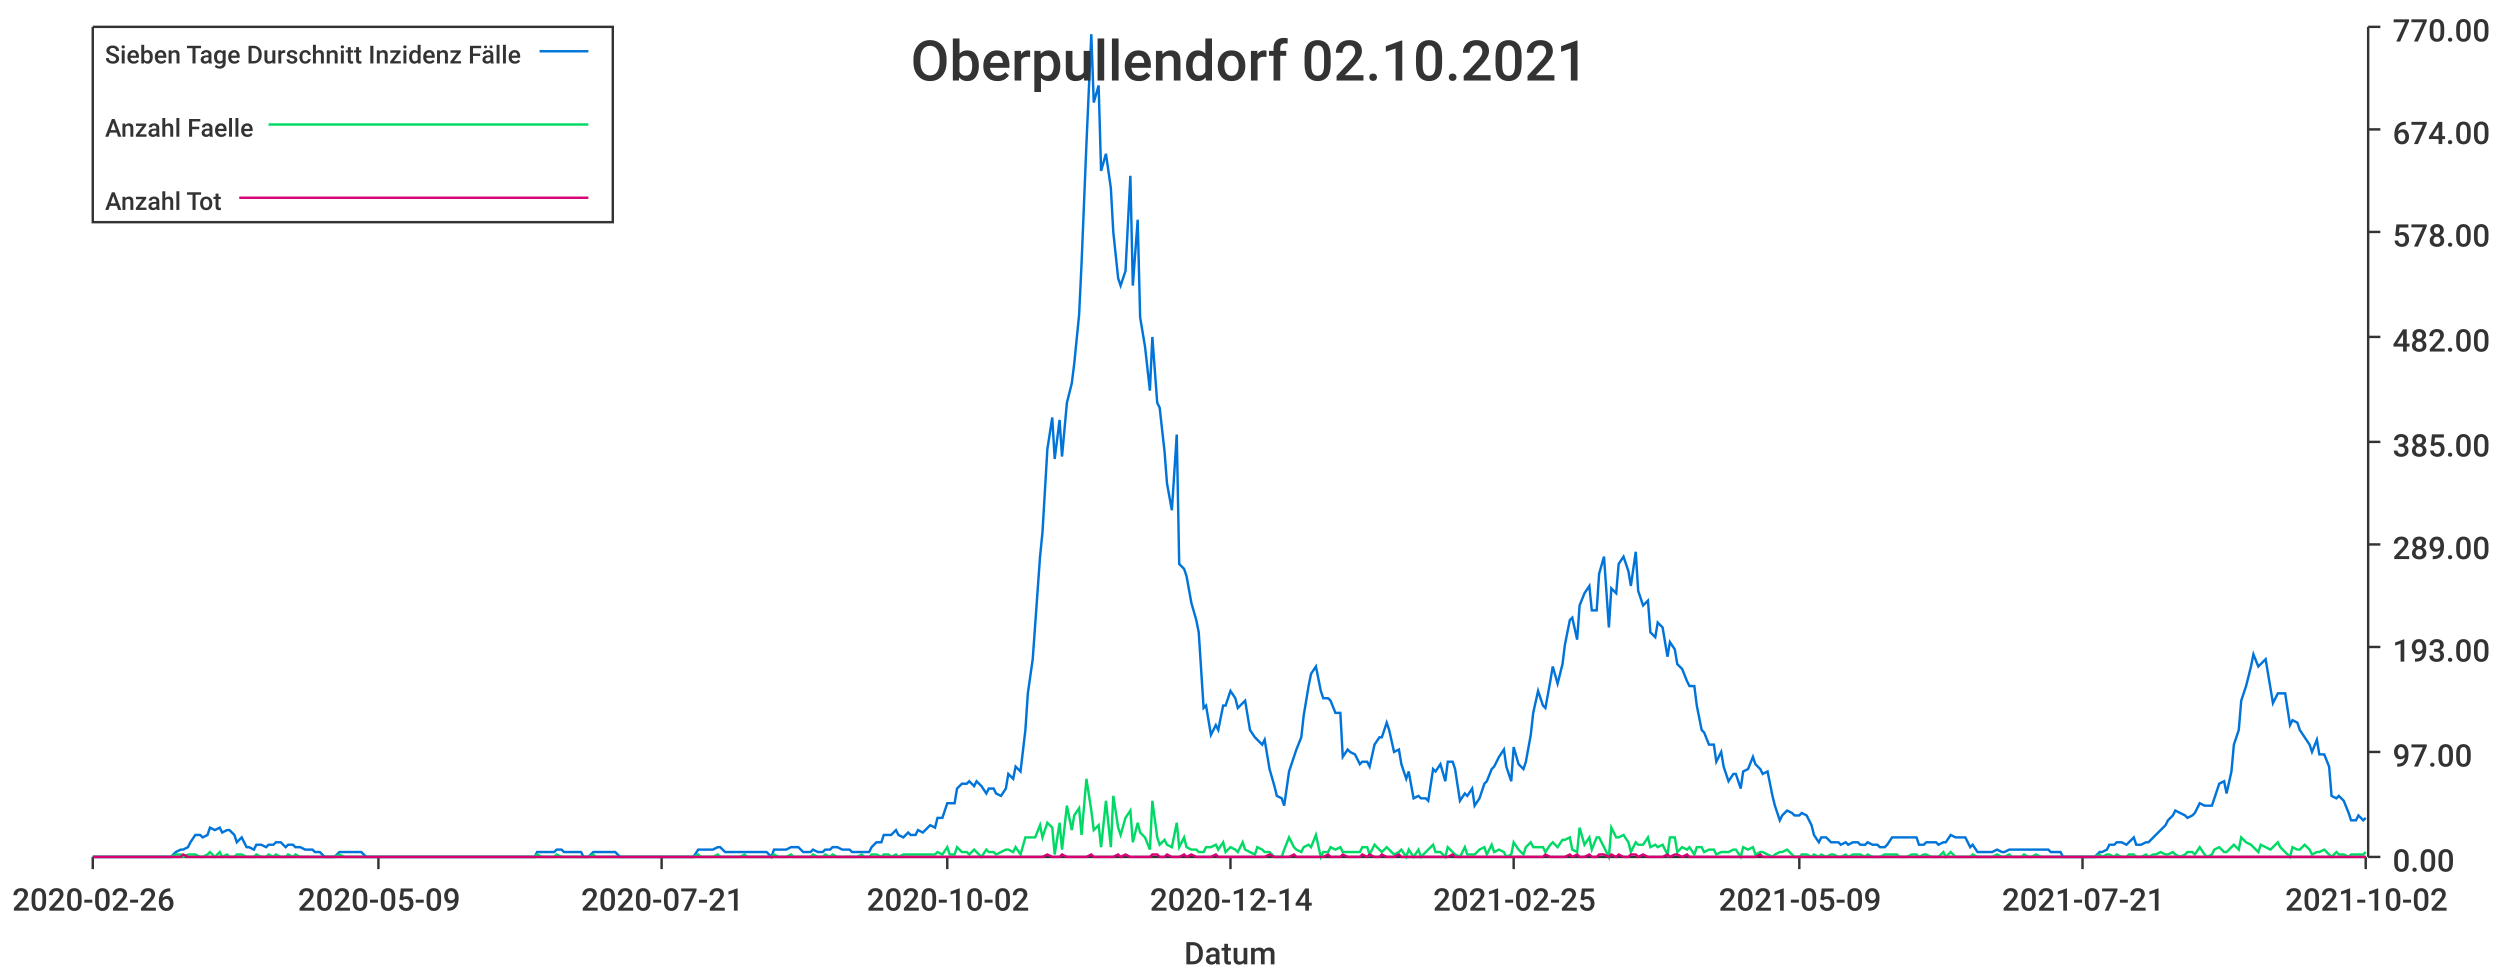
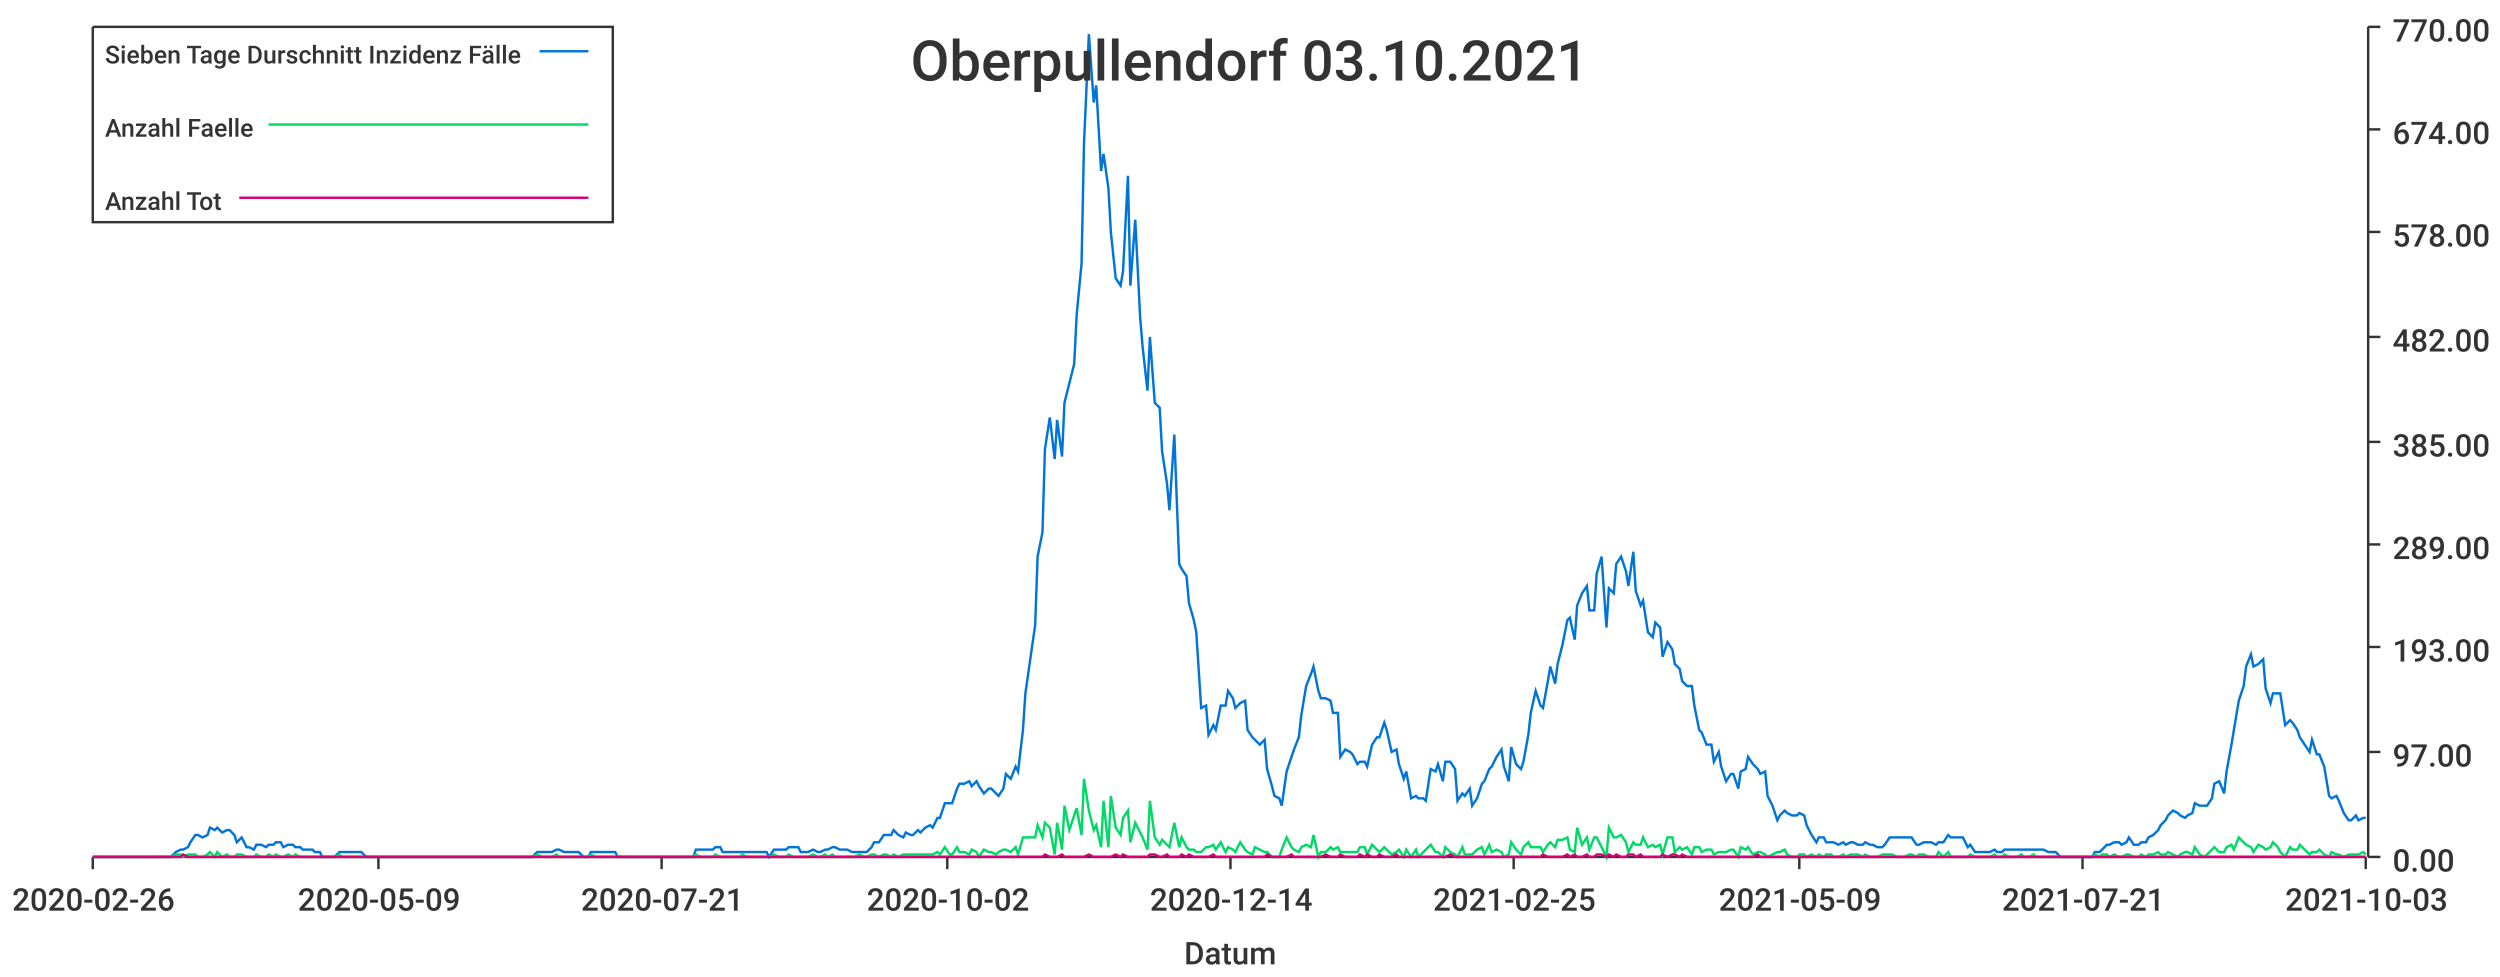
<svg xmlns="http://www.w3.org/2000/svg" width="1024" height="400">\n<path d="M 0 0 L 1024 0 L 1024 400 L 0 400 L 0 0" style="stroke-width:0;stroke:rgba(255,255,255,1.0);fill:rgba(255,255,255,1.0)" />
  <path d="M 38 11 L 969 11 L 969 351 L 38 351 L 38 11" style="stroke-width:0;stroke:rgba(255,255,255,1.0);fill:rgba(255,255,255,1.0)" />
  <path d="M 38 351 L 969 351" style="stroke-width:1;stroke:rgba(51,51,51,1.0);fill:none" />
  <path d="M 38 351 L 38 356" style="stroke-width:1;stroke:rgba(51,51,51,1.0);fill:none" />
  <text x="5" y="373" style="stroke-width:0;stroke:none;fill:rgba(51,51,51,1.0);font-size:12.8px;font-family:'Roboto Medium',sans-serif">2020-02-26</text>
  <path d="M 155 351 L 155 356" style="stroke-width:1;stroke:rgba(51,51,51,1.0);fill:none" />
  <text x="122" y="373" style="stroke-width:0;stroke:none;fill:rgba(51,51,51,1.0);font-size:12.8px;font-family:'Roboto Medium',sans-serif">2020-05-09</text>
  <path d="M 271 351 L 271 356" style="stroke-width:1;stroke:rgba(51,51,51,1.0);fill:none" />
  <text x="238" y="373" style="stroke-width:0;stroke:none;fill:rgba(51,51,51,1.0);font-size:12.8px;font-family:'Roboto Medium',sans-serif">2020-07-21</text>
  <path d="M 388 351 L 388 356" style="stroke-width:1;stroke:rgba(51,51,51,1.0);fill:none" />
  <text x="355" y="373" style="stroke-width:0;stroke:none;fill:rgba(51,51,51,1.0);font-size:12.8px;font-family:'Roboto Medium',sans-serif">2020-10-02</text>
  <path d="M 504 351 L 504 356" style="stroke-width:1;stroke:rgba(51,51,51,1.0);fill:none" />
  <text x="471" y="373" style="stroke-width:0;stroke:none;fill:rgba(51,51,51,1.0);font-size:12.8px;font-family:'Roboto Medium',sans-serif">2020-12-14</text>
  <path d="M 620 351 L 620 356" style="stroke-width:1;stroke:rgba(51,51,51,1.0);fill:none" />
  <text x="587" y="373" style="stroke-width:0;stroke:none;fill:rgba(51,51,51,1.0);font-size:12.8px;font-family:'Roboto Medium',sans-serif">2021-02-25</text>
  <path d="M 737 351 L 737 356" style="stroke-width:1;stroke:rgba(51,51,51,1.0);fill:none" />
  <text x="704" y="373" style="stroke-width:0;stroke:none;fill:rgba(51,51,51,1.0);font-size:12.8px;font-family:'Roboto Medium',sans-serif">2021-05-09</text>
  <path d="M 853 351 L 853 356" style="stroke-width:1;stroke:rgba(51,51,51,1.0);fill:none" />
  <text x="820" y="373" style="stroke-width:0;stroke:none;fill:rgba(51,51,51,1.0);font-size:12.8px;font-family:'Roboto Medium',sans-serif">2021-07-21</text>
  <path d="M 969 351 L 969 356" style="stroke-width:1;stroke:rgba(51,51,51,1.0);fill:none" />
-   <text x="936" y="373" style="stroke-width:0;stroke:none;fill:rgba(51,51,51,1.0);font-size:12.8px;font-family:'Roboto Medium',sans-serif">2021-10-02</text>
+   <text x="936" y="373" style="stroke-width:0;stroke:none;fill:rgba(51,51,51,1.0);font-size:12.8px;font-family:'Roboto Medium',sans-serif">2021-10-03</text>
  <text x="485" y="395" style="stroke-width:0;stroke:none;fill:rgba(51,51,51,1.0);font-size:12.8px;font-family:'Roboto Medium',sans-serif">Datum</text>
  <path d="M 970 351 L 970 11" style="stroke-width:1;stroke:rgba(51,51,51,1.0);fill:none" />
  <path d="M 970 351 L 975 351" style="stroke-width:1;stroke:rgba(51,51,51,1.0);fill:none" />
  <text x="980" y="357" style="stroke-width:0;stroke:none;fill:rgba(51,51,51,1.0);font-size:12.8px;font-family:'Roboto Medium',sans-serif">0.00</text>
  <path d="M 970 308 L 975 308" style="stroke-width:1;stroke:rgba(51,51,51,1.0);fill:none" />
  <text x="980" y="314" style="stroke-width:0;stroke:none;fill:rgba(51,51,51,1.0);font-size:12.8px;font-family:'Roboto Medium',sans-serif">97.00</text>
  <path d="M 970 265 L 975 265" style="stroke-width:1;stroke:rgba(51,51,51,1.0);fill:none" />
  <text x="980" y="271" style="stroke-width:0;stroke:none;fill:rgba(51,51,51,1.0);font-size:12.8px;font-family:'Roboto Medium',sans-serif">193.00</text>
  <path d="M 970 223 L 975 223" style="stroke-width:1;stroke:rgba(51,51,51,1.0);fill:none" />
  <text x="980" y="229" style="stroke-width:0;stroke:none;fill:rgba(51,51,51,1.0);font-size:12.8px;font-family:'Roboto Medium',sans-serif">289.00</text>
  <path d="M 970 181 L 975 181" style="stroke-width:1;stroke:rgba(51,51,51,1.0);fill:none" />
  <text x="980" y="187" style="stroke-width:0;stroke:none;fill:rgba(51,51,51,1.0);font-size:12.8px;font-family:'Roboto Medium',sans-serif">385.00</text>
  <path d="M 970 138 L 975 138" style="stroke-width:1;stroke:rgba(51,51,51,1.0);fill:none" />
  <text x="980" y="144" style="stroke-width:0;stroke:none;fill:rgba(51,51,51,1.0);font-size:12.8px;font-family:'Roboto Medium',sans-serif">482.00</text>
  <path d="M 970 95 L 975 95" style="stroke-width:1;stroke:rgba(51,51,51,1.0);fill:none" />
  <text x="980" y="101" style="stroke-width:0;stroke:none;fill:rgba(51,51,51,1.0);font-size:12.8px;font-family:'Roboto Medium',sans-serif">578.00</text>
  <path d="M 970 53 L 975 53" style="stroke-width:1;stroke:rgba(51,51,51,1.0);fill:none" />
  <text x="980" y="59" style="stroke-width:0;stroke:none;fill:rgba(51,51,51,1.0);font-size:12.8px;font-family:'Roboto Medium',sans-serif">674.00</text>
  <path d="M 970 11 L 975 11" style="stroke-width:1;stroke:rgba(51,51,51,1.0);fill:none" />
  <text x="980" y="17" style="stroke-width:0;stroke:none;fill:rgba(51,51,51,1.0);font-size:12.8px;font-family:'Roboto Medium',sans-serif">770.00</text>
-   <path d="M 38 351 L 40 351 L 42 351 L 43 351 L 45 351 L 46 351 L 48 351 L 50 351 L 51 351 L 53 351 L 54 351 L 56 351 L 58 351 L 59 351 L 61 351 L 62 351 L 64 351 L 66 351 L 67 351 L 69 351 L 70 351 L 72 349 L 74 348 L 75 348 L 77 347 L 78 345 L 80 342 L 82 342 L 83 343 L 85 342 L 86 339 L 88 340 L 90 339 L 91 341 L 93 340 L 94 340 L 96 342 L 97 345 L 99 343 L 101 347 L 102 347 L 104 348 L 105 346 L 107 346 L 109 347 L 110 346 L 112 346 L 113 345 L 115 345 L 117 347 L 118 346 L 120 346 L 121 347 L 123 347 L 125 348 L 126 348 L 128 348 L 129 349 L 131 349 L 133 351 L 134 351 L 136 351 L 137 351 L 139 349 L 141 349 L 142 349 L 144 349 L 145 349 L 147 349 L 148 349 L 150 351 L 152 351 L 153 351 L 155 351 L 156 351 L 158 351 L 160 351 L 161 351 L 163 351 L 164 351 L 166 351 L 168 351 L 169 351 L 171 351 L 172 351 L 174 351 L 176 351 L 177 351 L 179 351 L 180 351 L 182 351 L 184 351 L 185 351 L 187 351 L 188 351 L 190 351 L 192 351 L 193 351 L 195 351 L 196 351 L 198 351 L 200 351 L 201 351 L 203 351 L 204 351 L 206 351 L 207 351 L 209 351 L 211 351 L 212 351 L 214 351 L 215 351 L 217 351 L 219 351 L 220 349 L 222 349 L 223 349 L 225 349 L 227 349 L 228 348 L 230 348 L 231 349 L 233 349 L 235 349 L 236 349 L 238 349 L 239 351 L 241 351 L 243 349 L 244 349 L 246 349 L 247 349 L 249 349 L 251 349 L 252 349 L 254 351 L 255 351 L 257 351 L 258 351 L 260 351 L 262 351 L 263 351 L 265 351 L 266 351 L 268 351 L 270 351 L 271 351 L 273 351 L 274 351 L 276 351 L 278 351 L 279 351 L 281 351 L 282 351 L 284 351 L 286 348 L 287 348 L 289 348 L 290 348 L 292 348 L 294 347 L 295 347 L 297 349 L 298 349 L 300 349 L 302 349 L 303 349 L 305 349 L 306 349 L 308 349 L 310 349 L 311 349 L 313 349 L 314 349 L 316 351 L 317 348 L 319 348 L 321 348 L 322 348 L 324 347 L 325 347 L 327 347 L 329 349 L 330 349 L 332 349 L 333 348 L 335 349 L 337 349 L 338 348 L 340 348 L 341 347 L 343 347 L 345 348 L 346 348 L 348 348 L 349 349 L 351 349 L 353 349 L 354 349 L 356 349 L 357 347 L 359 345 L 361 345 L 362 342 L 364 342 L 365 342 L 367 340 L 368 342 L 370 343 L 372 341 L 373 342 L 375 342 L 376 340 L 378 341 L 380 339 L 381 338 L 383 339 L 384 335 L 386 335 L 388 329 L 389 329 L 391 329 L 392 323 L 394 321 L 396 321 L 397 320 L 399 322 L 400 320 L 402 322 L 404 325 L 405 323 L 407 323 L 408 325 L 410 326 L 412 323 L 413 317 L 415 319 L 416 314 L 418 316 L 420 299 L 421 284 L 423 270 L 424 256 L 426 228 L 427 218 L 429 184 L 431 171 L 432 188 L 434 172 L 435 187 L 437 165 L 439 157 L 440 149 L 442 129 L 443 108 L 445 59 L 447 14 L 448 42 L 450 35 L 451 70 L 453 63 L 455 77 L 456 95 L 458 114 L 459 117 L 461 111 L 463 72 L 464 117 L 466 90 L 467 130 L 469 142 L 471 160 L 472 138 L 474 165 L 475 167 L 477 185 L 478 198 L 480 209 L 482 178 L 483 231 L 485 233 L 486 236 L 488 247 L 490 254 L 491 259 L 493 290 L 494 289 L 496 301 L 498 297 L 499 299 L 501 289 L 502 289 L 504 283 L 506 286 L 507 290 L 509 288 L 510 287 L 512 299 L 514 302 L 515 303 L 517 305 L 518 303 L 520 315 L 522 322 L 523 326 L 525 327 L 526 330 L 528 316 L 530 310 L 531 307 L 533 302 L 534 293 L 536 281 L 537 276 L 539 273 L 541 283 L 542 286 L 544 286 L 545 287 L 547 292 L 549 292 L 550 310 L 552 307 L 553 308 L 555 309 L 557 313 L 558 312 L 560 312 L 561 314 L 563 305 L 565 302 L 566 302 L 568 296 L 569 299 L 571 308 L 573 307 L 574 313 L 576 319 L 577 316 L 579 327 L 581 326 L 582 327 L 584 327 L 585 328 L 587 315 L 588 316 L 590 313 L 592 320 L 593 312 L 595 312 L 596 315 L 598 328 L 600 325 L 601 326 L 603 323 L 604 330 L 606 327 L 608 321 L 609 320 L 611 315 L 612 314 L 614 310 L 616 307 L 617 314 L 619 320 L 620 306 L 622 313 L 624 315 L 625 312 L 627 301 L 628 292 L 630 283 L 632 289 L 633 290 L 635 279 L 636 273 L 638 280 L 640 272 L 641 264 L 643 254 L 644 253 L 646 262 L 647 248 L 649 243 L 651 240 L 652 250 L 654 250 L 655 235 L 657 228 L 659 257 L 660 241 L 662 243 L 663 231 L 665 228 L 667 234 L 668 240 L 670 226 L 671 242 L 673 248 L 675 246 L 676 259 L 678 261 L 679 255 L 681 257 L 683 269 L 684 263 L 686 266 L 687 272 L 689 274 L 691 279 L 692 281 L 694 281 L 695 289 L 697 299 L 698 300 L 700 305 L 702 305 L 703 312 L 705 308 L 706 314 L 708 320 L 710 317 L 711 317 L 713 323 L 714 316 L 716 315 L 718 310 L 719 313 L 721 315 L 722 317 L 724 316 L 726 326 L 727 330 L 729 336 L 730 334 L 732 332 L 734 333 L 735 334 L 737 334 L 738 333 L 740 334 L 742 338 L 743 342 L 745 345 L 746 343 L 748 343 L 750 345 L 751 345 L 753 345 L 754 346 L 756 345 L 757 346 L 759 345 L 761 345 L 762 346 L 764 346 L 765 345 L 767 346 L 769 346 L 770 347 L 772 347 L 773 346 L 775 343 L 777 343 L 778 343 L 780 343 L 781 343 L 783 343 L 785 343 L 786 346 L 788 346 L 789 345 L 791 345 L 793 345 L 794 346 L 796 345 L 797 345 L 799 342 L 801 343 L 802 343 L 804 343 L 805 343 L 807 347 L 808 346 L 810 349 L 812 349 L 813 349 L 815 349 L 816 349 L 818 348 L 820 349 L 821 349 L 823 348 L 824 348 L 826 348 L 828 348 L 829 348 L 831 348 L 832 348 L 834 348 L 836 348 L 837 348 L 839 348 L 840 349 L 842 349 L 844 349 L 845 351 L 847 351 L 848 351 L 850 351 L 852 351 L 853 351 L 855 351 L 856 351 L 858 351 L 860 349 L 861 349 L 863 348 L 864 346 L 866 346 L 867 345 L 869 345 L 871 346 L 872 345 L 874 343 L 875 346 L 877 346 L 879 345 L 880 345 L 882 343 L 883 342 L 885 340 L 887 338 L 888 336 L 890 334 L 891 332 L 893 333 L 895 334 L 896 335 L 898 334 L 899 333 L 901 329 L 903 330 L 904 330 L 906 330 L 907 327 L 909 321 L 911 320 L 912 325 L 914 316 L 915 305 L 917 299 L 918 287 L 920 281 L 922 273 L 923 268 L 925 273 L 926 272 L 928 270 L 930 282 L 931 288 L 933 284 L 934 284 L 936 284 L 938 297 L 939 295 L 941 296 L 942 299 L 944 302 L 946 305 L 947 308 L 949 303 L 950 309 L 952 309 L 954 314 L 955 326 L 957 327 L 958 326 L 960 328 L 962 333 L 963 336 L 965 336 L 966 334 L 968 336 L 969 335" style="stroke-width:1;stroke:rgba(0,116,217,1.0);fill:none" />
-   <path d="M 38 351 L 40 351 L 42 351 L 43 351 L 45 351 L 46 351 L 48 351 L 50 351 L 51 351 L 53 351 L 54 351 L 56 351 L 58 351 L 59 351 L 61 351 L 62 351 L 64 351 L 66 351 L 67 351 L 69 351 L 70 351 L 72 350 L 74 350 L 75 351 L 77 350 L 78 350 L 80 350 L 82 351 L 83 351 L 85 350 L 86 349 L 88 351 L 90 349 L 91 351 L 93 350 L 94 351 L 96 351 L 97 350 L 99 350 L 101 351 L 102 351 L 104 351 L 105 350 L 107 351 L 109 351 L 110 350 L 112 351 L 113 350 L 115 351 L 117 351 L 118 350 L 120 351 L 121 350 L 123 351 L 125 351 L 126 351 L 128 351 L 129 351 L 131 351 L 133 351 L 134 351 L 136 351 L 137 351 L 139 350 L 141 351 L 142 351 L 144 351 L 145 351 L 147 351 L 148 351 L 150 351 L 152 351 L 153 351 L 155 351 L 156 351 L 158 351 L 160 351 L 161 351 L 163 351 L 164 351 L 166 351 L 168 351 L 169 351 L 171 351 L 172 351 L 174 351 L 176 351 L 177 351 L 179 351 L 180 351 L 182 351 L 184 351 L 185 351 L 187 351 L 188 351 L 190 351 L 192 351 L 193 351 L 195 351 L 196 351 L 198 351 L 200 351 L 201 351 L 203 351 L 204 351 L 206 351 L 207 351 L 209 351 L 211 351 L 212 351 L 214 351 L 215 351 L 217 351 L 219 351 L 220 350 L 222 351 L 223 351 L 225 351 L 227 351 L 228 350 L 230 351 L 231 351 L 233 351 L 235 351 L 236 351 L 238 351 L 239 351 L 241 351 L 243 350 L 244 351 L 246 351 L 247 351 L 249 351 L 251 351 L 252 351 L 254 351 L 255 351 L 257 351 L 258 351 L 260 351 L 262 351 L 263 351 L 265 351 L 266 351 L 268 351 L 270 351 L 271 351 L 273 351 L 274 351 L 276 351 L 278 351 L 279 351 L 281 351 L 282 351 L 284 351 L 286 350 L 287 351 L 289 351 L 290 351 L 292 351 L 294 350 L 295 351 L 297 351 L 298 351 L 300 351 L 302 351 L 303 351 L 305 350 L 306 351 L 308 351 L 310 351 L 311 351 L 313 351 L 314 351 L 316 351 L 317 350 L 319 351 L 321 351 L 322 351 L 324 350 L 325 351 L 327 351 L 329 351 L 330 351 L 332 351 L 333 350 L 335 351 L 337 351 L 338 350 L 340 351 L 341 350 L 343 351 L 345 351 L 346 351 L 348 351 L 349 351 L 351 351 L 353 350 L 354 351 L 356 351 L 357 350 L 359 350 L 361 351 L 362 350 L 364 350 L 365 351 L 367 350 L 368 351 L 370 350 L 372 350 L 373 350 L 375 350 L 376 350 L 378 350 L 380 350 L 381 350 L 383 350 L 384 349 L 386 350 L 388 347 L 389 350 L 391 350 L 392 347 L 394 349 L 396 349 L 397 350 L 399 348 L 400 349 L 402 351 L 404 348 L 405 349 L 407 349 L 408 350 L 410 349 L 412 348 L 413 348 L 415 349 L 416 347 L 418 350 L 420 343 L 421 343 L 423 343 L 424 343 L 426 338 L 427 343 L 429 337 L 431 339 L 432 350 L 434 337 L 435 348 L 437 330 L 439 340 L 440 334 L 442 331 L 443 342 L 445 319 L 447 332 L 448 340 L 450 338 L 451 347 L 453 328 L 455 347 L 456 326 L 458 339 L 459 342 L 461 335 L 463 332 L 464 345 L 466 337 L 467 341 L 469 343 L 471 348 L 472 328 L 474 343 L 475 346 L 477 344 L 478 346 L 480 347 L 482 337 L 483 347 L 485 343 L 486 347 L 488 348 L 490 348 L 491 349 L 493 349 L 494 347 L 496 347 L 498 346 L 499 348 L 501 345 L 502 349 L 504 347 L 506 348 L 507 349 L 509 345 L 510 348 L 512 349 L 514 350 L 515 347 L 517 348 L 518 349 L 520 349 L 522 351 L 523 351 L 525 351 L 526 348 L 528 343 L 530 347 L 531 348 L 533 349 L 534 347 L 536 346 L 537 347 L 539 342 L 541 351 L 542 349 L 544 349 L 545 347 L 547 348 L 549 347 L 550 349 L 552 349 L 553 349 L 555 349 L 557 349 L 558 347 L 560 347 L 561 350 L 563 346 L 565 348 L 566 349 L 568 347 L 569 348 L 571 350 L 573 349 L 574 348 L 576 351 L 577 348 L 579 351 L 581 348 L 582 351 L 584 349 L 585 348 L 587 346 L 588 349 L 590 349 L 592 351 L 593 347 L 595 349 L 596 350 L 598 351 L 600 347 L 601 350 L 603 350 L 604 350 L 606 348 L 608 347 L 609 350 L 611 346 L 612 349 L 614 348 L 616 349 L 617 351 L 619 350 L 620 345 L 622 348 L 624 350 L 625 347 L 627 345 L 628 347 L 630 347 L 632 347 L 633 349 L 635 346 L 636 345 L 638 347 L 640 344 L 641 344 L 643 343 L 644 348 L 646 349 L 647 339 L 649 346 L 651 343 L 652 348 L 654 343 L 655 343 L 657 347 L 659 351 L 660 339 L 662 343 L 663 343 L 665 342 L 667 345 L 668 349 L 670 345 L 671 346 L 673 346 L 675 343 L 676 347 L 678 346 L 679 347 L 681 346 L 683 350 L 684 343 L 686 343 L 687 349 L 689 347 L 691 348 L 692 347 L 694 350 L 695 347 L 697 347 L 698 349 L 700 348 L 702 348 L 703 350 L 705 349 L 706 349 L 708 349 L 710 348 L 711 348 L 713 351 L 714 347 L 716 348 L 718 347 L 719 350 L 721 349 L 722 349 L 724 350 L 726 351 L 727 350 L 729 349 L 730 349 L 732 348 L 734 350 L 735 351 L 737 351 L 738 350 L 740 350 L 742 351 L 743 350 L 745 351 L 746 350 L 748 351 L 750 350 L 751 350 L 753 351 L 754 351 L 756 350 L 757 351 L 759 350 L 761 350 L 762 350 L 764 351 L 765 350 L 767 351 L 769 351 L 770 351 L 772 350 L 773 350 L 775 350 L 777 350 L 778 351 L 780 351 L 781 351 L 783 350 L 785 350 L 786 351 L 788 350 L 789 350 L 791 351 L 793 351 L 794 351 L 796 349 L 797 351 L 799 349 L 801 351 L 802 351 L 804 351 L 805 351 L 807 351 L 808 350 L 810 351 L 812 351 L 813 351 L 815 351 L 816 351 L 818 350 L 820 351 L 821 351 L 823 350 L 824 351 L 826 351 L 828 351 L 829 350 L 831 351 L 832 351 L 834 350 L 836 351 L 837 351 L 839 351 L 840 351 L 842 351 L 844 351 L 845 351 L 847 351 L 848 351 L 850 351 L 852 351 L 853 351 L 855 351 L 856 351 L 858 351 L 860 350 L 861 351 L 863 350 L 864 350 L 866 351 L 867 350 L 869 351 L 871 351 L 872 350 L 874 350 L 875 351 L 877 351 L 879 350 L 880 351 L 882 350 L 883 350 L 885 349 L 887 350 L 888 350 L 890 349 L 891 350 L 893 351 L 895 350 L 896 349 L 898 349 L 899 350 L 901 347 L 903 350 L 904 351 L 906 350 L 907 348 L 909 347 L 911 349 L 912 349 L 914 347 L 915 346 L 917 348 L 918 343 L 920 345 L 922 346 L 923 347 L 925 349 L 926 346 L 928 347 L 930 348 L 931 347 L 933 345 L 934 347 L 936 349 L 938 351 L 939 347 L 941 348 L 942 348 L 944 346 L 946 348 L 947 350 L 949 349 L 950 349 L 952 348 L 954 350 L 955 351 L 957 349 L 958 350 L 960 350 L 962 351 L 963 350 L 965 350 L 966 350 L 968 350 L 969 349" style="stroke-width:1;stroke:rgba(0,217,101,1.0);fill:none" />
-   <path d="M 38 351 L 40 351 L 42 351 L 43 351 L 45 351 L 46 351 L 48 351 L 50 351 L 51 351 L 53 351 L 54 351 L 56 351 L 58 351 L 59 351 L 61 351 L 62 351 L 64 351 L 66 351 L 67 351 L 69 351 L 70 351 L 72 351 L 74 351 L 75 350 L 77 351 L 78 351 L 80 351 L 82 351 L 83 351 L 85 351 L 86 351 L 88 351 L 90 351 L 91 351 L 93 351 L 94 351 L 96 351 L 97 351 L 99 351 L 101 351 L 102 351 L 104 351 L 105 351 L 107 351 L 109 351 L 110 351 L 112 351 L 113 351 L 115 351 L 117 351 L 118 351 L 120 351 L 121 351 L 123 351 L 125 351 L 126 351 L 128 351 L 129 351 L 131 351 L 133 351 L 134 351 L 136 351 L 137 351 L 139 351 L 141 351 L 142 351 L 144 351 L 145 351 L 147 351 L 148 351 L 150 351 L 152 351 L 153 351 L 155 351 L 156 351 L 158 351 L 160 351 L 161 351 L 163 351 L 164 351 L 166 351 L 168 351 L 169 351 L 171 351 L 172 351 L 174 351 L 176 351 L 177 351 L 179 351 L 180 351 L 182 351 L 184 351 L 185 351 L 187 351 L 188 351 L 190 351 L 192 351 L 193 351 L 195 351 L 196 351 L 198 351 L 200 351 L 201 351 L 203 351 L 204 351 L 206 351 L 207 351 L 209 351 L 211 351 L 212 351 L 214 351 L 215 351 L 217 351 L 219 351 L 220 351 L 222 351 L 223 351 L 225 351 L 227 351 L 228 351 L 230 351 L 231 351 L 233 351 L 235 351 L 236 351 L 238 351 L 239 351 L 241 351 L 243 351 L 244 351 L 246 351 L 247 351 L 249 351 L 251 351 L 252 351 L 254 351 L 255 351 L 257 351 L 258 351 L 260 351 L 262 351 L 263 351 L 265 351 L 266 351 L 268 351 L 270 351 L 271 351 L 273 351 L 274 351 L 276 351 L 278 351 L 279 351 L 281 351 L 282 351 L 284 351 L 286 351 L 287 351 L 289 351 L 290 351 L 292 351 L 294 351 L 295 351 L 297 351 L 298 351 L 300 351 L 302 351 L 303 351 L 305 351 L 306 351 L 308 351 L 310 351 L 311 351 L 313 351 L 314 351 L 316 351 L 317 351 L 319 351 L 321 351 L 322 351 L 324 351 L 325 351 L 327 351 L 329 351 L 330 351 L 332 351 L 333 351 L 335 351 L 337 351 L 338 351 L 340 351 L 341 351 L 343 351 L 345 351 L 346 351 L 348 351 L 349 351 L 351 351 L 353 351 L 354 351 L 356 351 L 357 351 L 359 351 L 361 351 L 362 351 L 364 351 L 365 351 L 367 351 L 368 351 L 370 351 L 372 351 L 373 351 L 375 351 L 376 351 L 378 351 L 380 351 L 381 351 L 383 351 L 384 351 L 386 351 L 388 351 L 389 351 L 391 351 L 392 351 L 394 351 L 396 351 L 397 351 L 399 351 L 400 351 L 402 351 L 404 351 L 405 351 L 407 351 L 408 351 L 410 351 L 412 351 L 413 351 L 415 351 L 416 351 L 418 351 L 420 351 L 421 351 L 423 351 L 424 351 L 426 351 L 427 351 L 429 350 L 431 351 L 432 351 L 434 351 L 435 350 L 437 351 L 439 351 L 440 351 L 442 351 L 443 351 L 445 351 L 447 350 L 448 351 L 450 351 L 451 351 L 453 351 L 455 351 L 456 351 L 458 350 L 459 351 L 461 350 L 463 351 L 464 351 L 466 351 L 467 351 L 469 351 L 471 351 L 472 350 L 474 350 L 475 351 L 477 351 L 478 350 L 480 351 L 482 351 L 483 351 L 485 350 L 486 351 L 488 350 L 490 351 L 491 351 L 493 351 L 494 351 L 496 351 L 498 350 L 499 351 L 501 351 L 502 351 L 504 351 L 506 351 L 507 351 L 509 351 L 510 351 L 512 351 L 514 351 L 515 351 L 517 351 L 518 351 L 520 350 L 522 351 L 523 351 L 525 351 L 526 351 L 528 351 L 530 350 L 531 351 L 533 351 L 534 351 L 536 351 L 537 351 L 539 351 L 541 351 L 542 351 L 544 350 L 545 351 L 547 351 L 549 351 L 550 350 L 552 351 L 553 351 L 555 351 L 557 351 L 558 350 L 560 351 L 561 350 L 563 351 L 565 351 L 566 350 L 568 351 L 569 351 L 571 351 L 573 350 L 574 351 L 576 351 L 577 351 L 579 351 L 581 351 L 582 351 L 584 351 L 585 351 L 587 351 L 588 351 L 590 351 L 592 351 L 593 351 L 595 350 L 596 351 L 598 351 L 600 351 L 601 351 L 603 351 L 604 351 L 606 351 L 608 351 L 609 351 L 611 351 L 612 351 L 614 351 L 616 351 L 617 351 L 619 351 L 620 351 L 622 351 L 624 351 L 625 351 L 627 351 L 628 351 L 630 351 L 632 351 L 633 350 L 635 351 L 636 351 L 638 351 L 640 351 L 641 351 L 643 350 L 644 351 L 646 350 L 647 351 L 649 351 L 651 350 L 652 351 L 654 351 L 655 350 L 657 350 L 659 351 L 660 350 L 662 351 L 663 350 L 665 351 L 667 351 L 668 350 L 670 350 L 671 351 L 673 350 L 675 351 L 676 351 L 678 351 L 679 351 L 681 351 L 683 350 L 684 351 L 686 350 L 687 350 L 689 351 L 691 350 L 692 351 L 694 351 L 695 351 L 697 351 L 698 351 L 700 351 L 702 351 L 703 351 L 705 351 L 706 351 L 708 351 L 710 351 L 711 351 L 713 351 L 714 351 L 716 351 L 718 351 L 719 351 L 721 350 L 722 351 L 724 351 L 726 351 L 727 351 L 729 351 L 730 351 L 732 351 L 734 351 L 735 351 L 737 351 L 738 351 L 740 351 L 742 351 L 743 351 L 745 351 L 746 351 L 748 351 L 750 351 L 751 351 L 753 351 L 754 351 L 756 351 L 757 351 L 759 351 L 761 351 L 762 351 L 764 351 L 765 351 L 767 351 L 769 351 L 770 351 L 772 351 L 773 351 L 775 351 L 777 351 L 778 351 L 780 351 L 781 351 L 783 351 L 785 351 L 786 351 L 788 351 L 789 351 L 791 351 L 793 351 L 794 351 L 796 351 L 797 351 L 799 351 L 801 351 L 802 351 L 804 351 L 805 351 L 807 351 L 808 351 L 810 351 L 812 351 L 813 351 L 815 351 L 816 351 L 818 351 L 820 351 L 821 351 L 823 351 L 824 351 L 826 351 L 828 351 L 829 351 L 831 351 L 832 351 L 834 351 L 836 351 L 837 351 L 839 351 L 840 351 L 842 351 L 844 351 L 845 351 L 847 351 L 848 351 L 850 351 L 852 351 L 853 351 L 855 351 L 856 351 L 858 351 L 860 351 L 861 351 L 863 351 L 864 351 L 866 351 L 867 351 L 869 351 L 871 351 L 872 351 L 874 351 L 875 351 L 877 351 L 879 351 L 880 351 L 882 351 L 883 351 L 885 351 L 887 351 L 888 351 L 890 351 L 891 351 L 893 351 L 895 351 L 896 351 L 898 351 L 899 351 L 901 351 L 903 351 L 904 351 L 906 351 L 907 351 L 909 351 L 911 351 L 912 351 L 914 351 L 915 351 L 917 351 L 918 351 L 920 351 L 922 351 L 923 351 L 925 351 L 926 351 L 928 351 L 930 351 L 931 351 L 933 351 L 934 351 L 936 351 L 938 351 L 939 351 L 941 351 L 942 351 L 944 351 L 946 351 L 947 351 L 949 351 L 950 351 L 952 351 L 954 351 L 955 351 L 957 351 L 958 351 L 960 351 L 962 351 L 963 351 L 965 351 L 966 351 L 968 351 L 969 351" style="stroke-width:1;stroke:rgba(217,0,116,1.0);fill:none" />
-   <text x="373" y="33" style="stroke-width:0;stroke:none;fill:rgba(51,51,51,1.0);font-size:23.0px;font-family:'Roboto Medium',sans-serif">Oberpullendorf 02.10.2021</text>
+   <path d="M 38 351 L 40 351 L 42 351 L 43 351 L 45 351 L 46 351 L 48 351 L 50 351 L 51 351 L 53 351 L 54 351 L 56 351 L 58 351 L 59 351 L 61 351 L 62 351 L 64 351 L 66 351 L 67 351 L 69 351 L 70 351 L 72 349 L 74 348 L 75 348 L 77 347 L 78 345 L 80 342 L 81 342 L 83 343 L 85 342 L 86 339 L 88 340 L 89 339 L 91 341 L 93 340 L 94 340 L 96 342 L 97 345 L 99 343 L 101 347 L 102 347 L 104 348 L 105 346 L 107 346 L 109 347 L 110 346 L 112 346 L 113 345 L 115 345 L 116 347 L 118 346 L 120 346 L 121 347 L 123 347 L 124 348 L 126 348 L 128 348 L 129 349 L 131 349 L 132 351 L 134 351 L 136 351 L 137 351 L 139 349 L 140 349 L 142 349 L 144 349 L 145 349 L 147 349 L 148 349 L 150 351 L 151 351 L 153 351 L 155 351 L 156 351 L 158 351 L 159 351 L 161 351 L 163 351 L 164 351 L 166 351 L 167 351 L 169 351 L 171 351 L 172 351 L 174 351 L 175 351 L 177 351 L 179 351 L 180 351 L 182 351 L 183 351 L 185 351 L 187 351 L 188 351 L 190 351 L 191 351 L 193 351 L 194 351 L 196 351 L 198 351 L 199 351 L 201 351 L 202 351 L 204 351 L 206 351 L 207 351 L 209 351 L 210 351 L 212 351 L 214 351 L 215 351 L 217 351 L 218 351 L 220 349 L 222 349 L 223 349 L 225 349 L 226 349 L 228 348 L 229 348 L 231 349 L 233 349 L 234 349 L 236 349 L 237 349 L 239 351 L 241 351 L 242 349 L 244 349 L 245 349 L 247 349 L 249 349 L 250 349 L 252 349 L 253 351 L 255 351 L 257 351 L 258 351 L 260 351 L 261 351 L 263 351 L 264 351 L 266 351 L 268 351 L 269 351 L 271 351 L 272 351 L 274 351 L 276 351 L 277 351 L 279 351 L 280 351 L 282 351 L 284 351 L 285 348 L 287 348 L 288 348 L 290 348 L 292 348 L 293 347 L 295 347 L 296 349 L 298 349 L 299 349 L 301 349 L 303 349 L 304 349 L 306 349 L 307 349 L 309 349 L 311 349 L 312 349 L 314 349 L 315 351 L 317 348 L 319 348 L 320 348 L 322 348 L 323 347 L 325 347 L 327 347 L 328 349 L 330 349 L 331 349 L 333 348 L 335 349 L 336 349 L 338 348 L 339 348 L 341 347 L 342 347 L 344 348 L 346 348 L 347 348 L 349 349 L 350 349 L 352 349 L 354 349 L 355 349 L 357 347 L 358 345 L 360 345 L 362 342 L 363 342 L 365 342 L 366 340 L 368 342 L 370 343 L 371 341 L 373 342 L 374 342 L 376 340 L 377 341 L 379 339 L 381 338 L 382 339 L 384 335 L 385 335 L 387 329 L 389 329 L 390 329 L 392 323 L 393 321 L 395 321 L 397 320 L 398 322 L 400 320 L 401 322 L 403 325 L 405 323 L 406 323 L 408 325 L 409 326 L 411 323 L 412 317 L 414 319 L 416 314 L 417 316 L 419 299 L 420 284 L 422 270 L 424 256 L 425 228 L 427 218 L 428 184 L 430 171 L 432 188 L 433 172 L 435 187 L 436 165 L 438 157 L 440 149 L 441 129 L 443 108 L 444 59 L 446 14 L 448 42 L 449 35 L 451 70 L 452 63 L 454 77 L 455 95 L 457 114 L 459 117 L 460 111 L 462 72 L 463 117 L 465 90 L 467 130 L 468 142 L 470 160 L 471 138 L 473 165 L 475 167 L 476 185 L 478 198 L 479 209 L 481 178 L 483 231 L 484 233 L 486 236 L 487 247 L 489 254 L 490 259 L 492 290 L 494 289 L 495 301 L 497 297 L 498 299 L 500 289 L 502 289 L 503 283 L 505 286 L 506 290 L 508 288 L 510 287 L 511 299 L 513 302 L 514 303 L 516 305 L 518 303 L 519 315 L 521 322 L 522 326 L 524 327 L 525 330 L 527 316 L 529 310 L 530 307 L 532 302 L 533 293 L 535 281 L 537 276 L 538 273 L 540 283 L 541 286 L 543 286 L 545 287 L 546 292 L 548 292 L 549 310 L 551 307 L 553 308 L 554 309 L 556 313 L 557 312 L 559 312 L 560 314 L 562 305 L 564 302 L 565 302 L 567 296 L 568 299 L 570 308 L 572 307 L 573 313 L 575 319 L 576 316 L 578 327 L 580 326 L 581 327 L 583 327 L 584 328 L 586 315 L 588 316 L 589 313 L 591 320 L 592 312 L 594 312 L 596 315 L 597 328 L 599 325 L 600 326 L 602 323 L 603 330 L 605 327 L 607 321 L 608 320 L 610 315 L 611 314 L 613 310 L 615 307 L 616 314 L 618 320 L 619 306 L 621 313 L 623 315 L 624 312 L 626 301 L 627 292 L 629 283 L 631 289 L 632 290 L 634 279 L 635 273 L 637 280 L 638 272 L 640 264 L 642 254 L 643 253 L 645 262 L 646 248 L 648 243 L 650 240 L 651 250 L 653 250 L 654 235 L 656 228 L 658 257 L 659 241 L 661 243 L 662 231 L 664 228 L 666 234 L 667 240 L 669 226 L 670 242 L 672 248 L 673 246 L 675 259 L 677 261 L 678 255 L 680 257 L 681 269 L 683 263 L 685 266 L 686 272 L 688 274 L 689 279 L 691 281 L 693 281 L 694 289 L 696 299 L 697 300 L 699 305 L 701 305 L 702 312 L 704 308 L 705 314 L 707 320 L 709 317 L 710 317 L 712 323 L 713 316 L 715 315 L 716 310 L 718 313 L 720 315 L 721 317 L 723 316 L 724 326 L 726 330 L 728 336 L 729 334 L 731 332 L 732 333 L 734 334 L 736 334 L 737 333 L 739 334 L 740 338 L 742 342 L 744 345 L 745 343 L 747 343 L 748 345 L 750 345 L 751 345 L 753 346 L 755 345 L 756 346 L 758 345 L 759 345 L 761 346 L 763 346 L 764 345 L 766 346 L 767 346 L 769 347 L 771 347 L 772 346 L 774 343 L 775 343 L 777 343 L 779 343 L 780 343 L 782 343 L 783 343 L 785 346 L 786 346 L 788 345 L 790 345 L 791 345 L 793 346 L 794 345 L 796 345 L 798 342 L 799 343 L 801 343 L 802 343 L 804 343 L 806 347 L 807 346 L 809 349 L 810 349 L 812 349 L 814 349 L 815 349 L 817 348 L 818 349 L 820 349 L 821 348 L 823 348 L 825 348 L 826 348 L 828 348 L 829 348 L 831 348 L 833 348 L 834 348 L 836 348 L 837 348 L 839 349 L 841 349 L 842 349 L 844 351 L 845 351 L 847 351 L 849 351 L 850 351 L 852 351 L 853 351 L 855 351 L 857 351 L 858 349 L 860 349 L 861 348 L 863 346 L 864 346 L 866 345 L 868 345 L 869 346 L 871 345 L 872 343 L 874 346 L 876 346 L 877 345 L 879 345 L 880 343 L 882 342 L 884 340 L 885 338 L 887 336 L 888 334 L 890 332 L 892 333 L 893 334 L 895 335 L 896 334 L 898 333 L 899 329 L 901 330 L 903 330 L 904 330 L 906 327 L 907 321 L 909 320 L 911 325 L 912 316 L 914 305 L 915 299 L 917 287 L 919 281 L 920 273 L 922 268 L 923 273 L 925 272 L 927 270 L 928 282 L 930 288 L 931 284 L 933 284 L 934 284 L 936 297 L 938 295 L 939 296 L 941 299 L 942 302 L 944 305 L 946 308 L 947 303 L 949 309 L 950 309 L 952 314 L 954 326 L 955 327 L 957 326 L 958 328 L 960 333 L 962 336 L 963 336 L 965 334 L 966 336 L 968 335 L 969 335" style="stroke-width:1;stroke:rgba(0,116,217,1.0);fill:none" />
+   <path d="M 38 351 L 40 351 L 42 351 L 43 351 L 45 351 L 46 351 L 48 351 L 50 351 L 51 351 L 53 351 L 54 351 L 56 351 L 58 351 L 59 351 L 61 351 L 62 351 L 64 351 L 66 351 L 67 351 L 69 351 L 70 351 L 72 350 L 74 350 L 75 351 L 77 350 L 78 350 L 80 350 L 81 351 L 83 351 L 85 350 L 86 349 L 88 351 L 89 349 L 91 351 L 93 350 L 94 351 L 96 351 L 97 350 L 99 350 L 101 351 L 102 351 L 104 351 L 105 350 L 107 351 L 109 351 L 110 350 L 112 351 L 113 350 L 115 351 L 116 351 L 118 350 L 120 351 L 121 350 L 123 351 L 124 351 L 126 351 L 128 351 L 129 351 L 131 351 L 132 351 L 134 351 L 136 351 L 137 351 L 139 350 L 140 351 L 142 351 L 144 351 L 145 351 L 147 351 L 148 351 L 150 351 L 151 351 L 153 351 L 155 351 L 156 351 L 158 351 L 159 351 L 161 351 L 163 351 L 164 351 L 166 351 L 167 351 L 169 351 L 171 351 L 172 351 L 174 351 L 175 351 L 177 351 L 179 351 L 180 351 L 182 351 L 183 351 L 185 351 L 187 351 L 188 351 L 190 351 L 191 351 L 193 351 L 194 351 L 196 351 L 198 351 L 199 351 L 201 351 L 202 351 L 204 351 L 206 351 L 207 351 L 209 351 L 210 351 L 212 351 L 214 351 L 215 351 L 217 351 L 218 351 L 220 350 L 222 351 L 223 351 L 225 351 L 226 351 L 228 350 L 229 351 L 231 351 L 233 351 L 234 351 L 236 351 L 237 351 L 239 351 L 241 351 L 242 350 L 244 351 L 245 351 L 247 351 L 249 351 L 250 351 L 252 351 L 253 351 L 255 351 L 257 351 L 258 351 L 260 351 L 261 351 L 263 351 L 264 351 L 266 351 L 268 351 L 269 351 L 271 351 L 272 351 L 274 351 L 276 351 L 277 351 L 279 351 L 280 351 L 282 351 L 284 351 L 285 350 L 287 351 L 288 351 L 290 351 L 292 351 L 293 350 L 295 351 L 296 351 L 298 351 L 299 351 L 301 351 L 303 351 L 304 350 L 306 351 L 307 351 L 309 351 L 311 351 L 312 351 L 314 351 L 315 351 L 317 350 L 319 351 L 320 351 L 322 351 L 323 350 L 325 351 L 327 351 L 328 351 L 330 351 L 331 351 L 333 350 L 335 351 L 336 351 L 338 350 L 339 351 L 341 350 L 342 351 L 344 351 L 346 351 L 347 351 L 349 351 L 350 351 L 352 350 L 354 351 L 355 351 L 357 350 L 358 350 L 360 351 L 362 350 L 363 350 L 365 351 L 366 350 L 368 351 L 370 350 L 371 350 L 373 350 L 374 350 L 376 350 L 377 350 L 379 350 L 381 350 L 382 350 L 384 349 L 385 350 L 387 347 L 389 350 L 390 350 L 392 347 L 393 349 L 395 349 L 397 350 L 398 348 L 400 349 L 401 351 L 403 348 L 405 349 L 406 349 L 408 350 L 409 349 L 411 348 L 412 348 L 414 349 L 416 347 L 417 350 L 419 343 L 420 343 L 422 343 L 424 343 L 425 338 L 427 343 L 428 337 L 430 339 L 432 350 L 433 337 L 435 348 L 436 330 L 438 340 L 440 334 L 441 331 L 443 342 L 444 319 L 446 332 L 448 340 L 449 338 L 451 347 L 452 328 L 454 347 L 455 326 L 457 339 L 459 342 L 460 335 L 462 332 L 463 345 L 465 337 L 467 341 L 468 343 L 470 348 L 471 328 L 473 343 L 475 346 L 476 344 L 478 346 L 479 347 L 481 337 L 483 347 L 484 343 L 486 347 L 487 348 L 489 348 L 490 349 L 492 349 L 494 347 L 495 347 L 497 346 L 498 348 L 500 345 L 502 349 L 503 347 L 505 348 L 506 349 L 508 345 L 510 348 L 511 349 L 513 350 L 514 347 L 516 348 L 518 349 L 519 349 L 521 351 L 522 351 L 524 351 L 525 348 L 527 343 L 529 347 L 530 348 L 532 349 L 533 347 L 535 346 L 537 347 L 538 342 L 540 351 L 541 349 L 543 349 L 545 347 L 546 348 L 548 347 L 549 349 L 551 349 L 553 349 L 554 349 L 556 349 L 557 347 L 559 347 L 560 350 L 562 346 L 564 348 L 565 349 L 567 347 L 568 348 L 570 350 L 572 349 L 573 348 L 575 351 L 576 348 L 578 351 L 580 348 L 581 351 L 583 349 L 584 348 L 586 346 L 588 349 L 589 349 L 591 351 L 592 347 L 594 349 L 596 350 L 597 351 L 599 347 L 600 350 L 602 350 L 603 350 L 605 348 L 607 347 L 608 350 L 610 346 L 611 349 L 613 348 L 615 349 L 616 351 L 618 350 L 619 345 L 621 348 L 623 350 L 624 347 L 626 345 L 627 347 L 629 347 L 631 347 L 632 349 L 634 346 L 635 345 L 637 347 L 638 344 L 640 344 L 642 343 L 643 348 L 645 349 L 646 339 L 648 346 L 650 343 L 651 348 L 653 343 L 654 343 L 656 347 L 658 351 L 659 339 L 661 343 L 662 343 L 664 342 L 666 345 L 667 349 L 669 345 L 670 346 L 672 346 L 673 343 L 675 347 L 677 346 L 678 347 L 680 346 L 681 350 L 683 343 L 685 343 L 686 349 L 688 347 L 689 348 L 691 347 L 693 350 L 694 347 L 696 347 L 697 349 L 699 348 L 701 348 L 702 350 L 704 349 L 705 349 L 707 349 L 709 348 L 710 348 L 712 351 L 713 347 L 715 348 L 716 347 L 718 350 L 720 349 L 721 349 L 723 350 L 724 351 L 726 350 L 728 349 L 729 349 L 731 348 L 732 350 L 734 351 L 736 351 L 737 350 L 739 350 L 740 351 L 742 350 L 744 351 L 745 350 L 747 351 L 748 350 L 750 350 L 751 351 L 753 351 L 755 350 L 756 351 L 758 350 L 759 350 L 761 350 L 763 351 L 764 350 L 766 351 L 767 351 L 769 351 L 771 350 L 772 350 L 774 350 L 775 350 L 777 351 L 779 351 L 780 351 L 782 350 L 783 350 L 785 351 L 786 350 L 788 350 L 790 351 L 791 351 L 793 351 L 794 349 L 796 351 L 798 349 L 799 351 L 801 351 L 802 351 L 804 351 L 806 351 L 807 350 L 809 351 L 810 351 L 812 351 L 814 351 L 815 351 L 817 350 L 818 351 L 820 351 L 821 350 L 823 351 L 825 351 L 826 351 L 828 350 L 829 351 L 831 351 L 833 350 L 834 351 L 836 351 L 837 351 L 839 351 L 841 351 L 842 351 L 844 351 L 845 351 L 847 351 L 849 351 L 850 351 L 852 351 L 853 351 L 855 351 L 857 351 L 858 350 L 860 351 L 861 350 L 863 350 L 864 351 L 866 350 L 868 351 L 869 351 L 871 350 L 872 350 L 874 351 L 876 351 L 877 350 L 879 351 L 880 350 L 882 350 L 884 349 L 885 350 L 887 350 L 888 349 L 890 350 L 892 351 L 893 350 L 895 349 L 896 349 L 898 350 L 899 347 L 901 350 L 903 351 L 904 350 L 906 348 L 907 347 L 909 349 L 911 349 L 912 347 L 914 346 L 915 348 L 917 343 L 919 345 L 920 346 L 922 347 L 923 349 L 925 346 L 927 347 L 928 348 L 930 347 L 931 345 L 933 347 L 934 349 L 936 351 L 938 347 L 939 348 L 941 348 L 942 346 L 944 348 L 946 350 L 947 349 L 949 349 L 950 348 L 952 350 L 954 351 L 955 349 L 957 350 L 958 350 L 960 351 L 962 350 L 963 350 L 965 350 L 966 350 L 968 349 L 969 350" style="stroke-width:1;stroke:rgba(0,217,101,1.0);fill:none" />
+   <path d="M 38 351 L 40 351 L 42 351 L 43 351 L 45 351 L 46 351 L 48 351 L 50 351 L 51 351 L 53 351 L 54 351 L 56 351 L 58 351 L 59 351 L 61 351 L 62 351 L 64 351 L 66 351 L 67 351 L 69 351 L 70 351 L 72 351 L 74 351 L 75 350 L 77 351 L 78 351 L 80 351 L 81 351 L 83 351 L 85 351 L 86 351 L 88 351 L 89 351 L 91 351 L 93 351 L 94 351 L 96 351 L 97 351 L 99 351 L 101 351 L 102 351 L 104 351 L 105 351 L 107 351 L 109 351 L 110 351 L 112 351 L 113 351 L 115 351 L 116 351 L 118 351 L 120 351 L 121 351 L 123 351 L 124 351 L 126 351 L 128 351 L 129 351 L 131 351 L 132 351 L 134 351 L 136 351 L 137 351 L 139 351 L 140 351 L 142 351 L 144 351 L 145 351 L 147 351 L 148 351 L 150 351 L 151 351 L 153 351 L 155 351 L 156 351 L 158 351 L 159 351 L 161 351 L 163 351 L 164 351 L 166 351 L 167 351 L 169 351 L 171 351 L 172 351 L 174 351 L 175 351 L 177 351 L 179 351 L 180 351 L 182 351 L 183 351 L 185 351 L 187 351 L 188 351 L 190 351 L 191 351 L 193 351 L 194 351 L 196 351 L 198 351 L 199 351 L 201 351 L 202 351 L 204 351 L 206 351 L 207 351 L 209 351 L 210 351 L 212 351 L 214 351 L 215 351 L 217 351 L 218 351 L 220 351 L 222 351 L 223 351 L 225 351 L 226 351 L 228 351 L 229 351 L 231 351 L 233 351 L 234 351 L 236 351 L 237 351 L 239 351 L 241 351 L 242 351 L 244 351 L 245 351 L 247 351 L 249 351 L 250 351 L 252 351 L 253 351 L 255 351 L 257 351 L 258 351 L 260 351 L 261 351 L 263 351 L 264 351 L 266 351 L 268 351 L 269 351 L 271 351 L 272 351 L 274 351 L 276 351 L 277 351 L 279 351 L 280 351 L 282 351 L 284 351 L 285 351 L 287 351 L 288 351 L 290 351 L 292 351 L 293 351 L 295 351 L 296 351 L 298 351 L 299 351 L 301 351 L 303 351 L 304 351 L 306 351 L 307 351 L 309 351 L 311 351 L 312 351 L 314 351 L 315 351 L 317 351 L 319 351 L 320 351 L 322 351 L 323 351 L 325 351 L 327 351 L 328 351 L 330 351 L 331 351 L 333 351 L 335 351 L 336 351 L 338 351 L 339 351 L 341 351 L 342 351 L 344 351 L 346 351 L 347 351 L 349 351 L 350 351 L 352 351 L 354 351 L 355 351 L 357 351 L 358 351 L 360 351 L 362 351 L 363 351 L 365 351 L 366 351 L 368 351 L 370 351 L 371 351 L 373 351 L 374 351 L 376 351 L 377 351 L 379 351 L 381 351 L 382 351 L 384 351 L 385 351 L 387 351 L 389 351 L 390 351 L 392 351 L 393 351 L 395 351 L 397 351 L 398 351 L 400 351 L 401 351 L 403 351 L 405 351 L 406 351 L 408 351 L 409 351 L 411 351 L 412 351 L 414 351 L 416 351 L 417 351 L 419 351 L 420 351 L 422 351 L 424 351 L 425 351 L 427 351 L 428 350 L 430 351 L 432 351 L 433 351 L 435 350 L 436 351 L 438 351 L 440 351 L 441 351 L 443 351 L 444 351 L 446 350 L 448 351 L 449 351 L 451 351 L 452 351 L 454 351 L 455 351 L 457 350 L 459 351 L 460 350 L 462 351 L 463 351 L 465 351 L 467 351 L 468 351 L 470 351 L 471 350 L 473 350 L 475 351 L 476 351 L 478 350 L 479 351 L 481 351 L 483 351 L 484 350 L 486 351 L 487 350 L 489 351 L 490 351 L 492 351 L 494 351 L 495 351 L 497 350 L 498 351 L 500 351 L 502 351 L 503 351 L 505 351 L 506 351 L 508 351 L 510 351 L 511 351 L 513 351 L 514 351 L 516 351 L 518 351 L 519 350 L 521 351 L 522 351 L 524 351 L 525 351 L 527 351 L 529 350 L 530 351 L 532 351 L 533 351 L 535 351 L 537 351 L 538 351 L 540 351 L 541 351 L 543 350 L 545 351 L 546 351 L 548 351 L 549 350 L 551 351 L 553 351 L 554 351 L 556 351 L 557 350 L 559 351 L 560 350 L 562 351 L 564 351 L 565 350 L 567 351 L 568 351 L 570 351 L 572 350 L 573 351 L 575 351 L 576 351 L 578 351 L 580 351 L 581 351 L 583 351 L 584 351 L 586 351 L 588 351 L 589 351 L 591 351 L 592 351 L 594 350 L 596 351 L 597 351 L 599 351 L 600 351 L 602 351 L 603 351 L 605 351 L 607 351 L 608 351 L 610 351 L 611 351 L 613 351 L 615 351 L 616 351 L 618 351 L 619 351 L 621 351 L 623 351 L 624 351 L 626 351 L 627 351 L 629 351 L 631 351 L 632 350 L 634 351 L 635 351 L 637 351 L 638 351 L 640 351 L 642 350 L 643 351 L 645 350 L 646 351 L 648 351 L 650 350 L 651 351 L 653 351 L 654 350 L 656 350 L 658 351 L 659 350 L 661 351 L 662 350 L 664 351 L 666 351 L 667 350 L 669 350 L 670 351 L 672 350 L 673 351 L 675 351 L 677 351 L 678 351 L 680 351 L 681 350 L 683 351 L 685 350 L 686 350 L 688 351 L 689 350 L 691 351 L 693 351 L 694 351 L 696 351 L 697 351 L 699 351 L 701 351 L 702 351 L 704 351 L 705 351 L 707 351 L 709 351 L 710 351 L 712 351 L 713 351 L 715 351 L 716 351 L 718 351 L 720 350 L 721 351 L 723 351 L 724 351 L 726 351 L 728 351 L 729 351 L 731 351 L 732 351 L 734 351 L 736 351 L 737 351 L 739 351 L 740 351 L 742 351 L 744 351 L 745 351 L 747 351 L 748 351 L 750 351 L 751 351 L 753 351 L 755 351 L 756 351 L 758 351 L 759 351 L 761 351 L 763 351 L 764 351 L 766 351 L 767 351 L 769 351 L 771 351 L 772 351 L 774 351 L 775 351 L 777 351 L 779 351 L 780 351 L 782 351 L 783 351 L 785 351 L 786 351 L 788 351 L 790 351 L 791 351 L 793 351 L 794 351 L 796 351 L 798 351 L 799 351 L 801 351 L 802 351 L 804 351 L 806 351 L 807 351 L 809 351 L 810 351 L 812 351 L 814 351 L 815 351 L 817 351 L 818 351 L 820 351 L 821 351 L 823 351 L 825 351 L 826 351 L 828 351 L 829 351 L 831 351 L 833 351 L 834 351 L 836 351 L 837 351 L 839 351 L 841 351 L 842 351 L 844 351 L 845 351 L 847 351 L 849 351 L 850 351 L 852 351 L 853 351 L 855 351 L 857 351 L 858 351 L 860 351 L 861 351 L 863 351 L 864 351 L 866 351 L 868 351 L 869 351 L 871 351 L 872 351 L 874 351 L 876 351 L 877 351 L 879 351 L 880 351 L 882 351 L 884 351 L 885 351 L 887 351 L 888 351 L 890 351 L 892 351 L 893 351 L 895 351 L 896 351 L 898 351 L 899 351 L 901 351 L 903 351 L 904 351 L 906 351 L 907 351 L 909 351 L 911 351 L 912 351 L 914 351 L 915 351 L 917 351 L 919 351 L 920 351 L 922 351 L 923 351 L 925 351 L 927 351 L 928 351 L 930 351 L 931 351 L 933 351 L 934 351 L 936 351 L 938 351 L 939 351 L 941 351 L 942 351 L 944 351 L 946 351 L 947 351 L 949 351 L 950 351 L 952 351 L 954 351 L 955 351 L 957 351 L 958 351 L 960 351 L 962 351 L 963 351 L 965 351 L 966 351 L 968 351 L 969 351" style="stroke-width:1;stroke:rgba(217,0,116,1.0);fill:none" />
+   <text x="373" y="33" style="stroke-width:0;stroke:none;fill:rgba(51,51,51,1.0);font-size:23.0px;font-family:'Roboto Medium',sans-serif">Oberpullendorf 03.10.2021</text>
  <path d="M 38 11 L 251 11 L 251 91 L 38 91 L 38 11" style="stroke-width:1;stroke:rgba(51,51,51,1.0);fill:rgba(255,255,255,1.0)" />
  <text x="43" y="26" style="stroke-width:0;stroke:none;fill:rgba(51,51,51,1.0);font-size:10.2px;font-family:'Roboto Medium',sans-serif">Sieben Tage Durschnitt Inzidenz Fälle</text>
  <path d="M 221 21 L 241 21" style="stroke-width:1;stroke:rgba(0,116,217,1.0);fill:none" />
  <text x="43" y="56" style="stroke-width:0;stroke:none;fill:rgba(51,51,51,1.0);font-size:10.2px;font-family:'Roboto Medium',sans-serif">Anzahl Faelle</text>
  <path d="M 110 51 L 241 51" style="stroke-width:1;stroke:rgba(0,217,101,1.0);fill:none" />
  <text x="43" y="86" style="stroke-width:0;stroke:none;fill:rgba(51,51,51,1.0);font-size:10.2px;font-family:'Roboto Medium',sans-serif">Anzahl Tot</text>
  <path d="M 98 81 L 241 81" style="stroke-width:1;stroke:rgba(217,0,116,1.0);fill:none" />
</svg>
